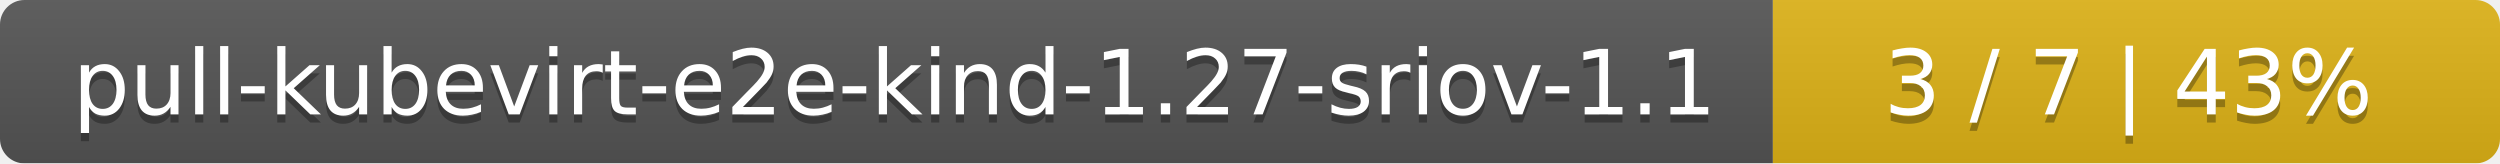
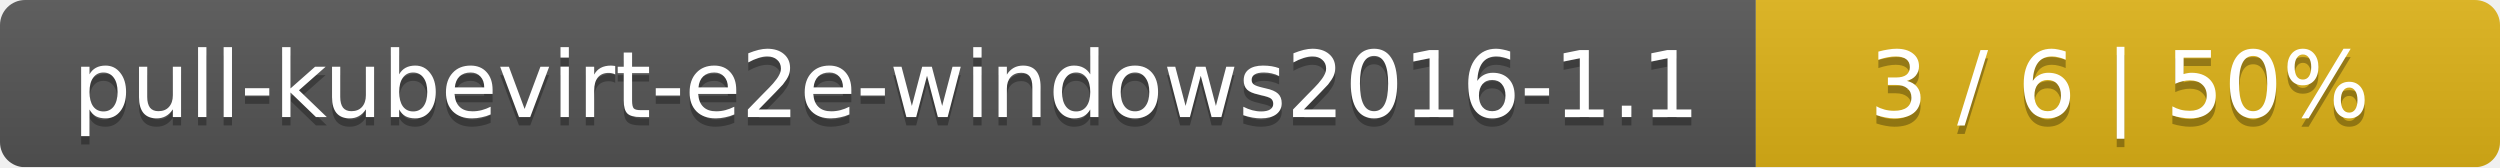
- <svg xmlns="http://www.w3.org/2000/svg" width="306" height="20">
+ <svg xmlns="http://www.w3.org/2000/svg" width="299" height="20">
  <linearGradient id="smooth" x2="0" y2="100%">
    <stop offset="0" stop-color="#bbb" stop-opacity=".1" />
    <stop offset="1" stop-opacity=".1" />
  </linearGradient>
  <mask id="round">
-     <rect width="306" height="20" rx="3" fill="#fff" />
+     <rect width="299" height="20" rx="3" fill="#fff" />
  </mask>
  <g mask="url(#round)">
-     <rect width="217" height="20" fill="#555" />
-     <rect x="217" width="89" height="20" fill="#dfb317" />
-     <rect width="306" height="20" fill="url(#smooth)" />
+     <rect width="210" height="20" fill="#555" />
+     <rect x="210" width="89" height="20" fill="#dfb317" />
+     <rect width="299" height="20" fill="url(#smooth)" />
  </g>
  <g fill="#fff" text-anchor="middle" font-family="DejaVu Sans,Verdana,Geneva,sans-serif" font-size="11">
-     <text x="109.5" y="15" fill="#010101" fill-opacity=".3">pull-kubevirt-e2e-kind-1.27-sriov-1.1</text>
-     <text x="109.5" y="14">pull-kubevirt-e2e-kind-1.27-sriov-1.1</text>
-     <text x="260.5" y="15" fill="#010101" fill-opacity=".3">3 / 7    |    43%</text>
-     <text x="260.5" y="14">3 / 7    |    43%</text>
+     <text x="106" y="15" fill="#010101" fill-opacity=".3">pull-kubevirt-e2e-windows2016-1.1</text>
+     <text x="106" y="14">pull-kubevirt-e2e-windows2016-1.1</text>
+     <text x="253.5" y="15" fill="#010101" fill-opacity=".3">3 / 6    |    50%</text>
+     <text x="253.5" y="14">3 / 6    |    50%</text>
  </g>
</svg>
